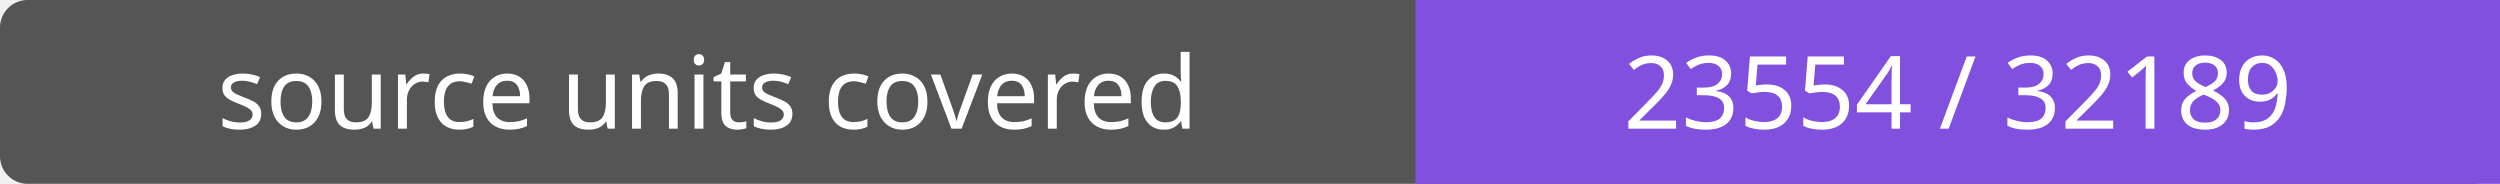
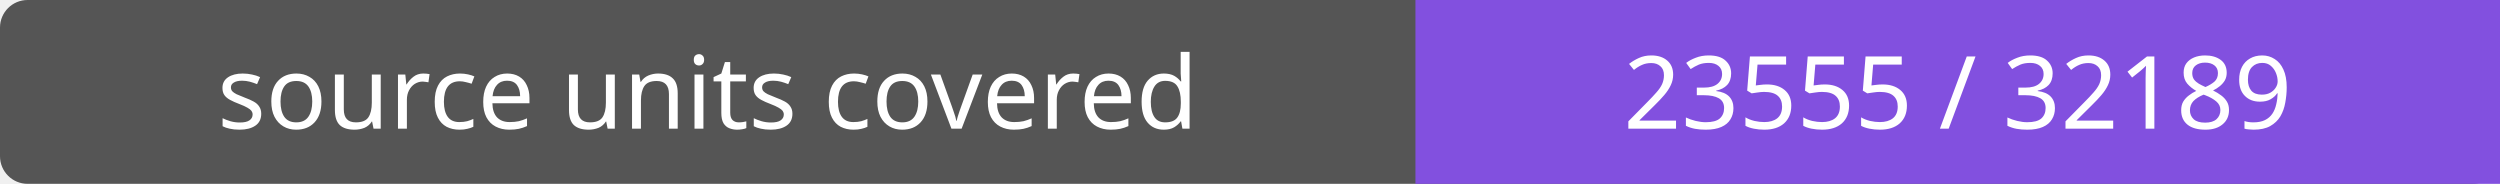
- <svg xmlns="http://www.w3.org/2000/svg" width="272" height="20" role="img" aria-label="source units covered: 23554 / 32189">
+ <svg xmlns="http://www.w3.org/2000/svg" width="272" height="20" role="img" aria-label="source units covered: 23555 / 32189">
  <rect width="272" height="20" rx="3" fill="#555" />
  <path fill="#8250df" d="M154 0h118v20H154z" />
  <g fill="#fff" text-anchor="middle" font-family="Verdana,sans-serif" font-size="11">
    <text x="77.0" y="14">source units covered</text>
-     <text x="213.0" y="14">23554 / 32189</text>
+     <text x="213.0" y="14">23555 / 32189</text>
  </g>
</svg>
